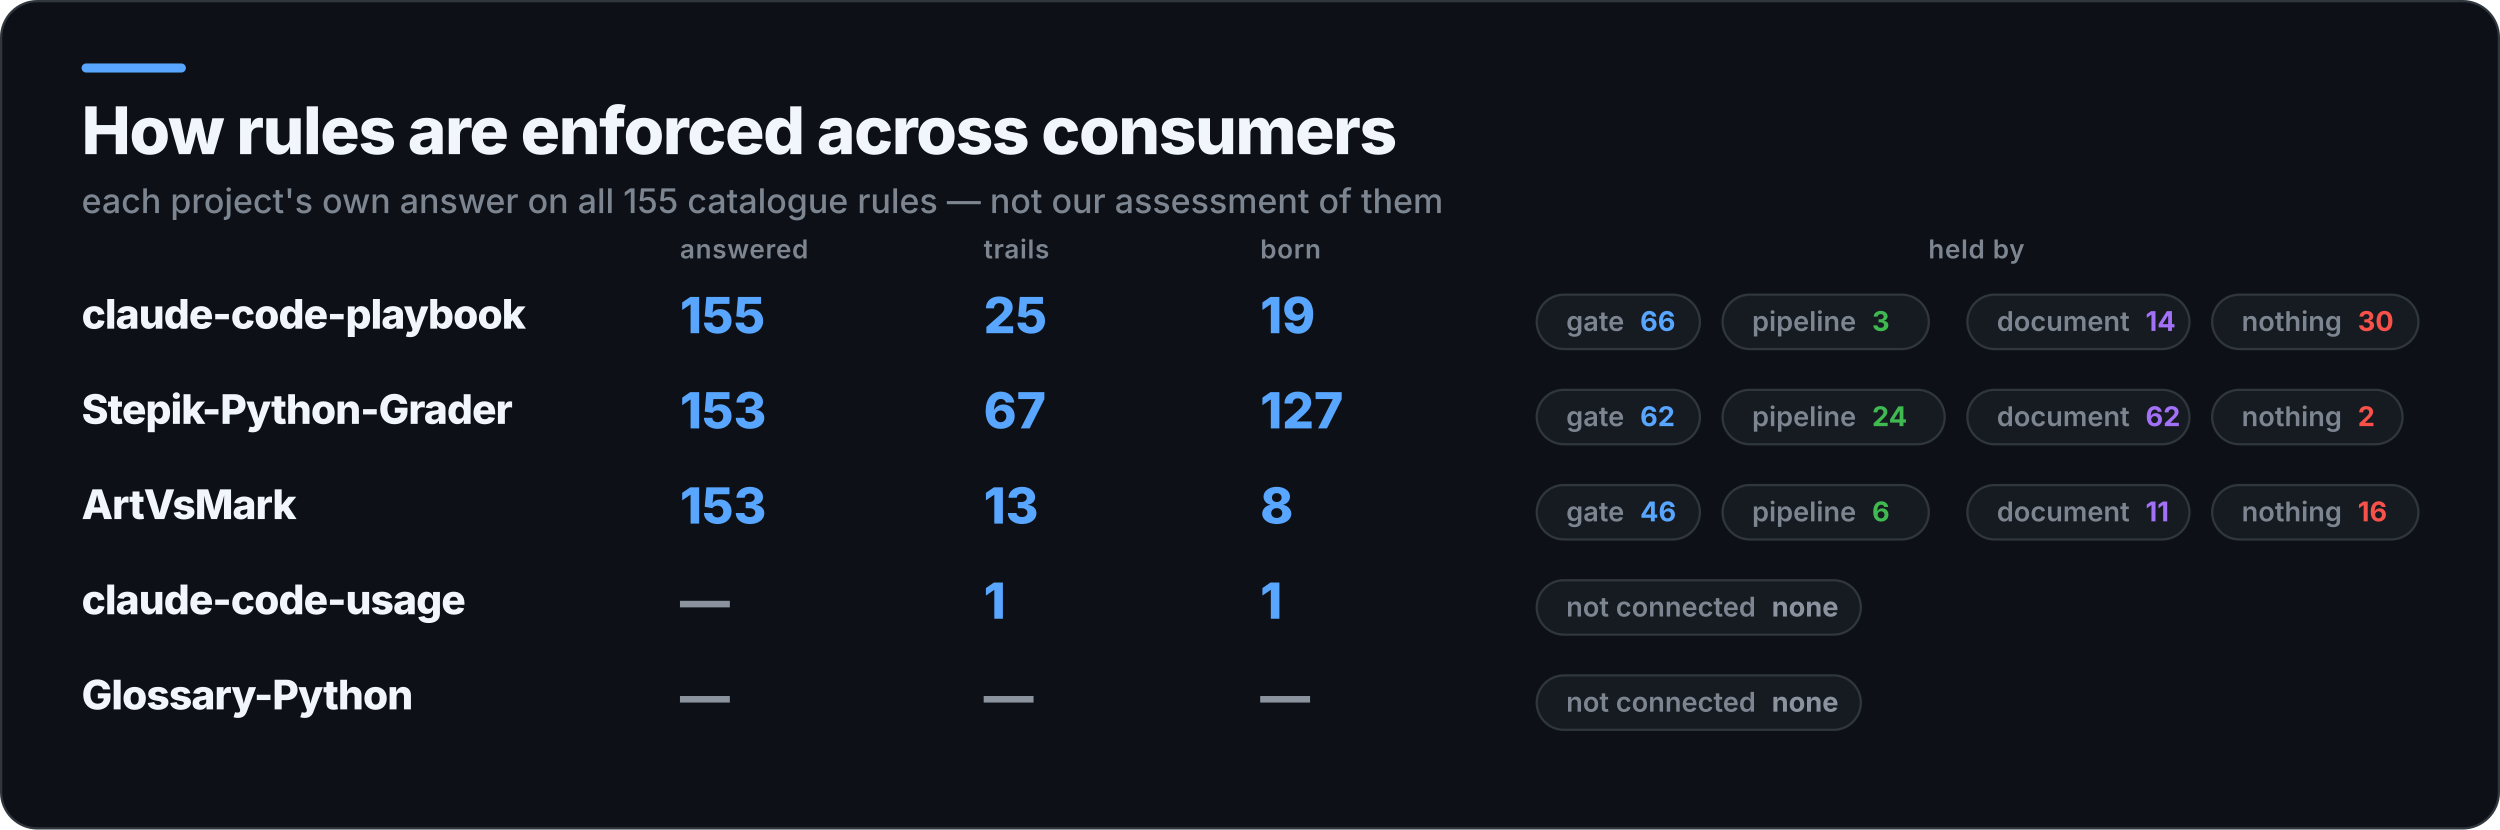
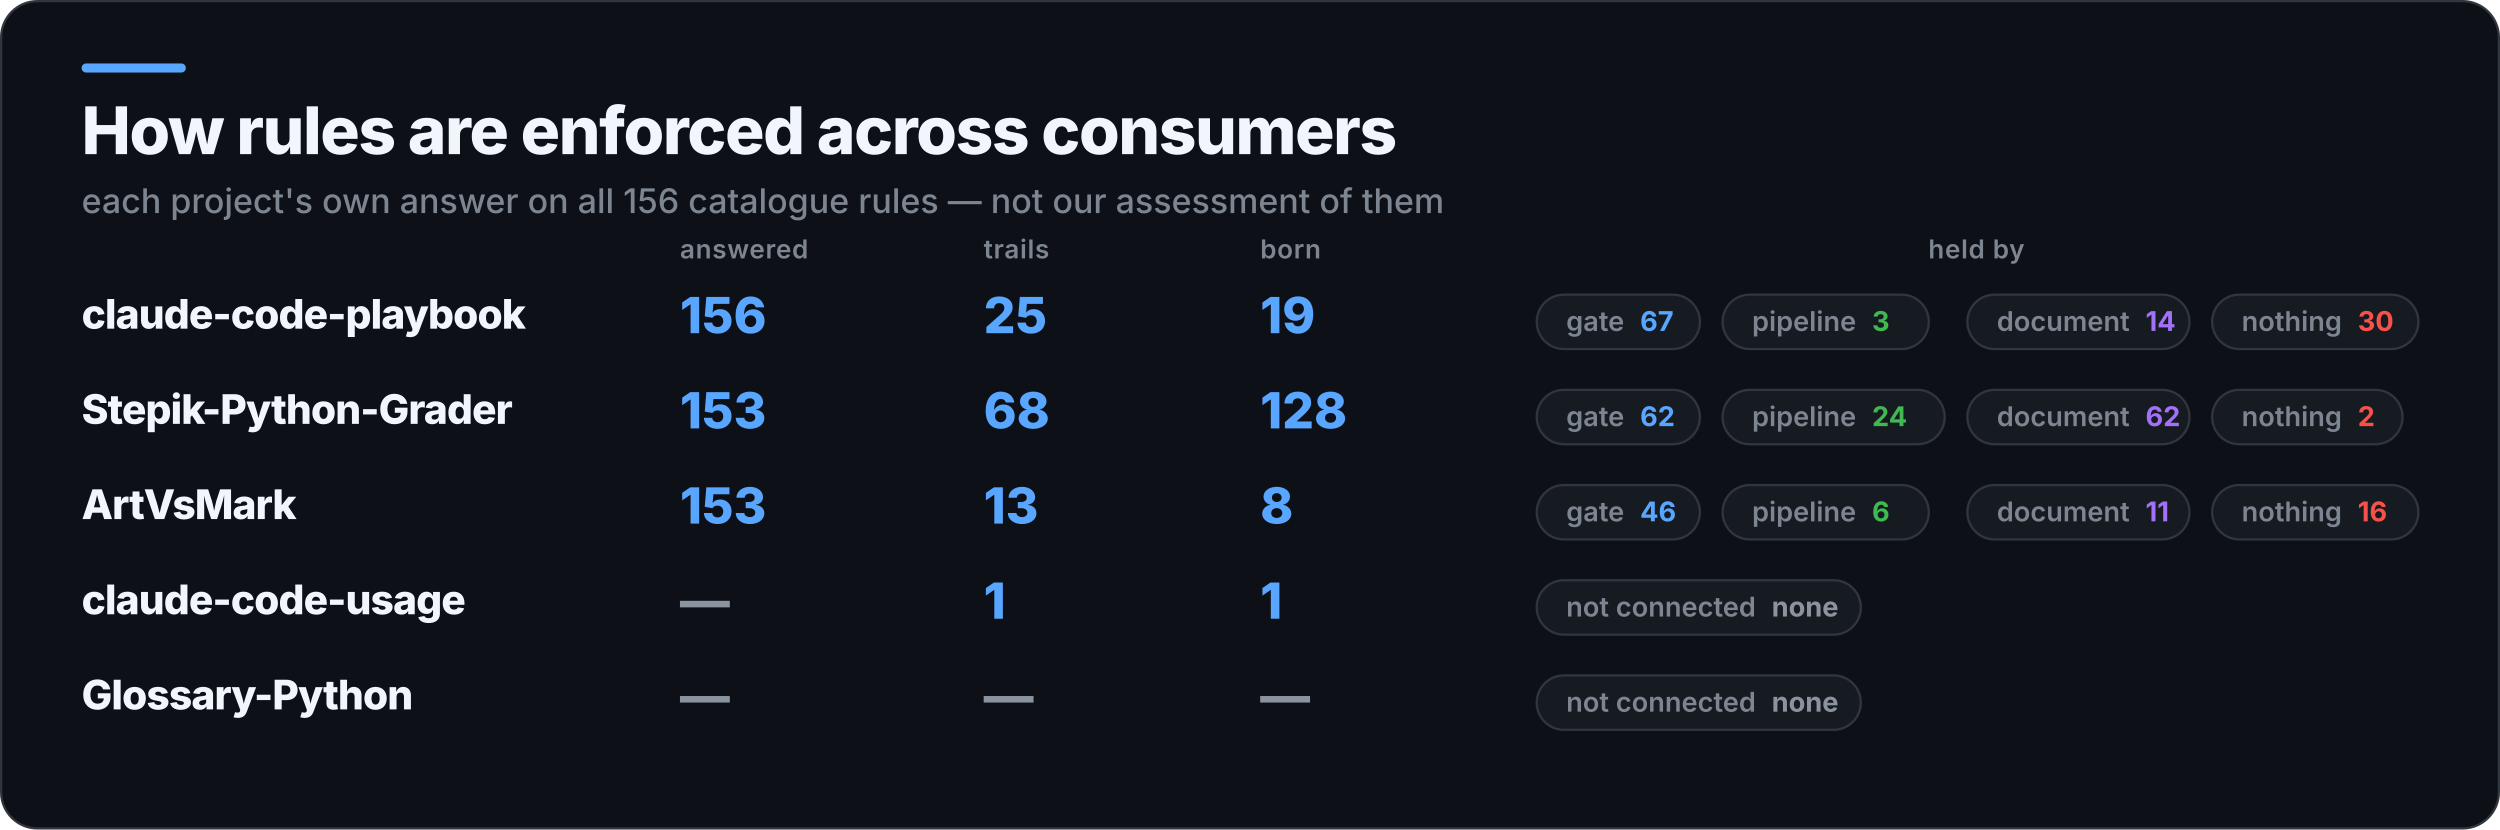
<svg xmlns="http://www.w3.org/2000/svg" width="1103" height="366" viewBox="0 0 1103 366" role="img" aria-label="How rules are enforced across consumers">
  <rect x="0.5" y="0.5" width="1102" height="365" rx="16" fill="#0D1117" stroke="#30363D" />
  <rect x="36" y="28" width="46" height="4" rx="2" fill="#58A6FF" />
  <text x="36" y="68" fill="#F0F6FC" font-family="Inter,Segoe UI,Helvetica,Arial,sans-serif" font-size="29" font-weight="800" letter-spacing="-0.6">How rules are enforced across consumers</text>
-   <text x="36" y="94" fill="#7D8590" font-family="Inter,Segoe UI,Helvetica,Arial,sans-serif" font-size="15" font-weight="500">each project's own answer on all 155 catalogue rules — not our assessment of them</text>
+   <text x="36" y="94" fill="#7D8590" font-family="Inter,Segoe UI,Helvetica,Arial,sans-serif" font-size="15" font-weight="500">each project's own answer on all 156 catalogue rules — not our assessment of them</text>
  <text x="300" y="114" fill="#7D8590" font-family="Inter,Segoe UI,Helvetica,Arial,sans-serif" font-size="11.5" font-weight="600" letter-spacing="0.3">answered</text>
  <text x="434" y="114" fill="#7D8590" font-family="Inter,Segoe UI,Helvetica,Arial,sans-serif" font-size="11.5" font-weight="600" letter-spacing="0.3">trails</text>
  <text x="556" y="114" fill="#7D8590" font-family="Inter,Segoe UI,Helvetica,Arial,sans-serif" font-size="11.5" font-weight="600" letter-spacing="0.3">born</text>
  <text x="872" y="114" fill="#7D8590" font-family="Inter,Segoe UI,Helvetica,Arial,sans-serif" font-size="11.5" font-weight="600" letter-spacing="0.3" text-anchor="middle">held by</text>
  <text x="36" y="145" fill="#F0F6FC" font-family="Inter,Segoe UI,Helvetica,Arial,sans-serif" font-size="18" font-weight="800" letter-spacing="-0.4">claude-code-playbook</text>
-   <text x="300" y="147" fill="#58A6FF" font-family="Inter,Segoe UI,Helvetica,Arial,sans-serif" font-size="22" font-weight="800">155</text>
+   <text x="300" y="147" fill="#58A6FF" font-family="Inter,Segoe UI,Helvetica,Arial,sans-serif" font-size="22" font-weight="800">156</text>
  <text x="434" y="147" fill="#58A6FF" font-family="Inter,Segoe UI,Helvetica,Arial,sans-serif" font-size="22" font-weight="800">25</text>
  <text x="556" y="147" fill="#58A6FF" font-family="Inter,Segoe UI,Helvetica,Arial,sans-serif" font-size="22" font-weight="800">19</text>
  <rect x="678" y="130" width="72" height="24" rx="12" fill="#161B22" stroke="#30363D" />
-   <text x="691" y="146" fill="#7D8590" font-family="Inter,Segoe UI,Helvetica,Arial,sans-serif" font-size="12" font-weight="600">gate<tspan fill="#58A6FF" font-weight="700" dx="7">66</tspan>
+   <text x="691" y="146" fill="#7D8590" font-family="Inter,Segoe UI,Helvetica,Arial,sans-serif" font-size="12" font-weight="600">gate<tspan fill="#58A6FF" font-weight="700" dx="7">67</tspan>
  </text>
  <rect x="760" y="130" width="91" height="24" rx="12" fill="#161B22" stroke="#30363D" />
  <text x="773" y="146" fill="#7D8590" font-family="Inter,Segoe UI,Helvetica,Arial,sans-serif" font-size="12" font-weight="600">pipeline<tspan fill="#3FB950" font-weight="700" dx="7">3</tspan>
  </text>
  <rect x="868" y="130" width="98" height="24" rx="12" fill="#161B22" stroke="#30363D" />
  <text x="881" y="146" fill="#7D8590" font-family="Inter,Segoe UI,Helvetica,Arial,sans-serif" font-size="12" font-weight="600">document<tspan fill="#A371F7" font-weight="700" dx="7">14</tspan>
  </text>
  <rect x="976" y="130" width="91" height="24" rx="12" fill="#161B22" stroke="#30363D" />
  <text x="989" y="146" fill="#7D8590" font-family="Inter,Segoe UI,Helvetica,Arial,sans-serif" font-size="12" font-weight="600">nothing<tspan fill="#F85149" font-weight="700" dx="7">30</tspan>
  </text>
  <text x="36" y="187" fill="#F0F6FC" font-family="Inter,Segoe UI,Helvetica,Arial,sans-serif" font-size="18" font-weight="800" letter-spacing="-0.4">Stepik-Python-Grader</text>
  <text x="300" y="189" fill="#58A6FF" font-family="Inter,Segoe UI,Helvetica,Arial,sans-serif" font-size="22" font-weight="800">153</text>
-   <text x="434" y="189" fill="#58A6FF" font-family="Inter,Segoe UI,Helvetica,Arial,sans-serif" font-size="22" font-weight="800">67</text>
-   <text x="556" y="189" fill="#58A6FF" font-family="Inter,Segoe UI,Helvetica,Arial,sans-serif" font-size="22" font-weight="800">127</text>
+   <text x="434" y="189" fill="#58A6FF" font-family="Inter,Segoe UI,Helvetica,Arial,sans-serif" font-size="22" font-weight="800">68</text>
+   <text x="556" y="189" fill="#58A6FF" font-family="Inter,Segoe UI,Helvetica,Arial,sans-serif" font-size="22" font-weight="800">128</text>
  <rect x="678" y="172" width="72" height="24" rx="12" fill="#161B22" stroke="#30363D" />
  <text x="691" y="188" fill="#7D8590" font-family="Inter,Segoe UI,Helvetica,Arial,sans-serif" font-size="12" font-weight="600">gate<tspan fill="#58A6FF" font-weight="700" dx="7">62</tspan>
  </text>
  <rect x="760" y="172" width="98" height="24" rx="12" fill="#161B22" stroke="#30363D" />
  <text x="773" y="188" fill="#7D8590" font-family="Inter,Segoe UI,Helvetica,Arial,sans-serif" font-size="12" font-weight="600">pipeline<tspan fill="#3FB950" font-weight="700" dx="7">24</tspan>
  </text>
  <rect x="868" y="172" width="98" height="24" rx="12" fill="#161B22" stroke="#30363D" />
  <text x="881" y="188" fill="#7D8590" font-family="Inter,Segoe UI,Helvetica,Arial,sans-serif" font-size="12" font-weight="600">document<tspan fill="#A371F7" font-weight="700" dx="7">62</tspan>
  </text>
  <rect x="976" y="172" width="84" height="24" rx="12" fill="#161B22" stroke="#30363D" />
  <text x="989" y="188" fill="#7D8590" font-family="Inter,Segoe UI,Helvetica,Arial,sans-serif" font-size="12" font-weight="600">nothing<tspan fill="#F85149" font-weight="700" dx="7">2</tspan>
  </text>
  <text x="36" y="229" fill="#F0F6FC" font-family="Inter,Segoe UI,Helvetica,Arial,sans-serif" font-size="18" font-weight="800" letter-spacing="-0.4">ArtVsMark</text>
  <text x="300" y="231" fill="#58A6FF" font-family="Inter,Segoe UI,Helvetica,Arial,sans-serif" font-size="22" font-weight="800">153</text>
  <text x="434" y="231" fill="#58A6FF" font-family="Inter,Segoe UI,Helvetica,Arial,sans-serif" font-size="22" font-weight="800">13</text>
  <text x="556" y="231" fill="#58A6FF" font-family="Inter,Segoe UI,Helvetica,Arial,sans-serif" font-size="22" font-weight="800">8</text>
  <rect x="678" y="214" width="72" height="24" rx="12" fill="#161B22" stroke="#30363D" />
  <text x="691" y="230" fill="#7D8590" font-family="Inter,Segoe UI,Helvetica,Arial,sans-serif" font-size="12" font-weight="600">gate<tspan fill="#58A6FF" font-weight="700" dx="7">46</tspan>
  </text>
  <rect x="760" y="214" width="91" height="24" rx="12" fill="#161B22" stroke="#30363D" />
  <text x="773" y="230" fill="#7D8590" font-family="Inter,Segoe UI,Helvetica,Arial,sans-serif" font-size="12" font-weight="600">pipeline<tspan fill="#3FB950" font-weight="700" dx="7">6</tspan>
  </text>
  <rect x="868" y="214" width="98" height="24" rx="12" fill="#161B22" stroke="#30363D" />
  <text x="881" y="230" fill="#7D8590" font-family="Inter,Segoe UI,Helvetica,Arial,sans-serif" font-size="12" font-weight="600">document<tspan fill="#A371F7" font-weight="700" dx="7">11</tspan>
  </text>
  <rect x="976" y="214" width="91" height="24" rx="12" fill="#161B22" stroke="#30363D" />
  <text x="989" y="230" fill="#7D8590" font-family="Inter,Segoe UI,Helvetica,Arial,sans-serif" font-size="12" font-weight="600">nothing<tspan fill="#F85149" font-weight="700" dx="7">16</tspan>
  </text>
  <text x="36" y="271" fill="#F0F6FC" font-family="Inter,Segoe UI,Helvetica,Arial,sans-serif" font-size="18" font-weight="800" letter-spacing="-0.4">claude-code-usage</text>
  <text x="300" y="273" fill="#8B949E" font-family="Inter,Segoe UI,Helvetica,Arial,sans-serif" font-size="22" font-weight="800">—</text>
  <text x="434" y="273" fill="#58A6FF" font-family="Inter,Segoe UI,Helvetica,Arial,sans-serif" font-size="22" font-weight="800">1</text>
  <text x="556" y="273" fill="#58A6FF" font-family="Inter,Segoe UI,Helvetica,Arial,sans-serif" font-size="22" font-weight="800">1</text>
  <rect x="678" y="256" width="143" height="24" rx="12" fill="#161B22" stroke="#30363D" />
  <text x="691" y="272" fill="#7D8590" font-family="Inter,Segoe UI,Helvetica,Arial,sans-serif" font-size="12" font-weight="600">not connected<tspan fill="#8B949E" font-weight="700" dx="7">none</tspan>
  </text>
  <text x="36" y="313" fill="#F0F6FC" font-family="Inter,Segoe UI,Helvetica,Arial,sans-serif" font-size="18" font-weight="800" letter-spacing="-0.4">Glossary-Python</text>
  <text x="300" y="315" fill="#8B949E" font-family="Inter,Segoe UI,Helvetica,Arial,sans-serif" font-size="22" font-weight="800">—</text>
  <text x="434" y="315" fill="#8B949E" font-family="Inter,Segoe UI,Helvetica,Arial,sans-serif" font-size="22" font-weight="800">—</text>
  <text x="556" y="315" fill="#8B949E" font-family="Inter,Segoe UI,Helvetica,Arial,sans-serif" font-size="22" font-weight="800">—</text>
  <rect x="678" y="298" width="143" height="24" rx="12" fill="#161B22" stroke="#30363D" />
  <text x="691" y="314" fill="#7D8590" font-family="Inter,Segoe UI,Helvetica,Arial,sans-serif" font-size="12" font-weight="600">not connected<tspan fill="#8B949E" font-weight="700" dx="7">none</tspan>
  </text>
</svg>
